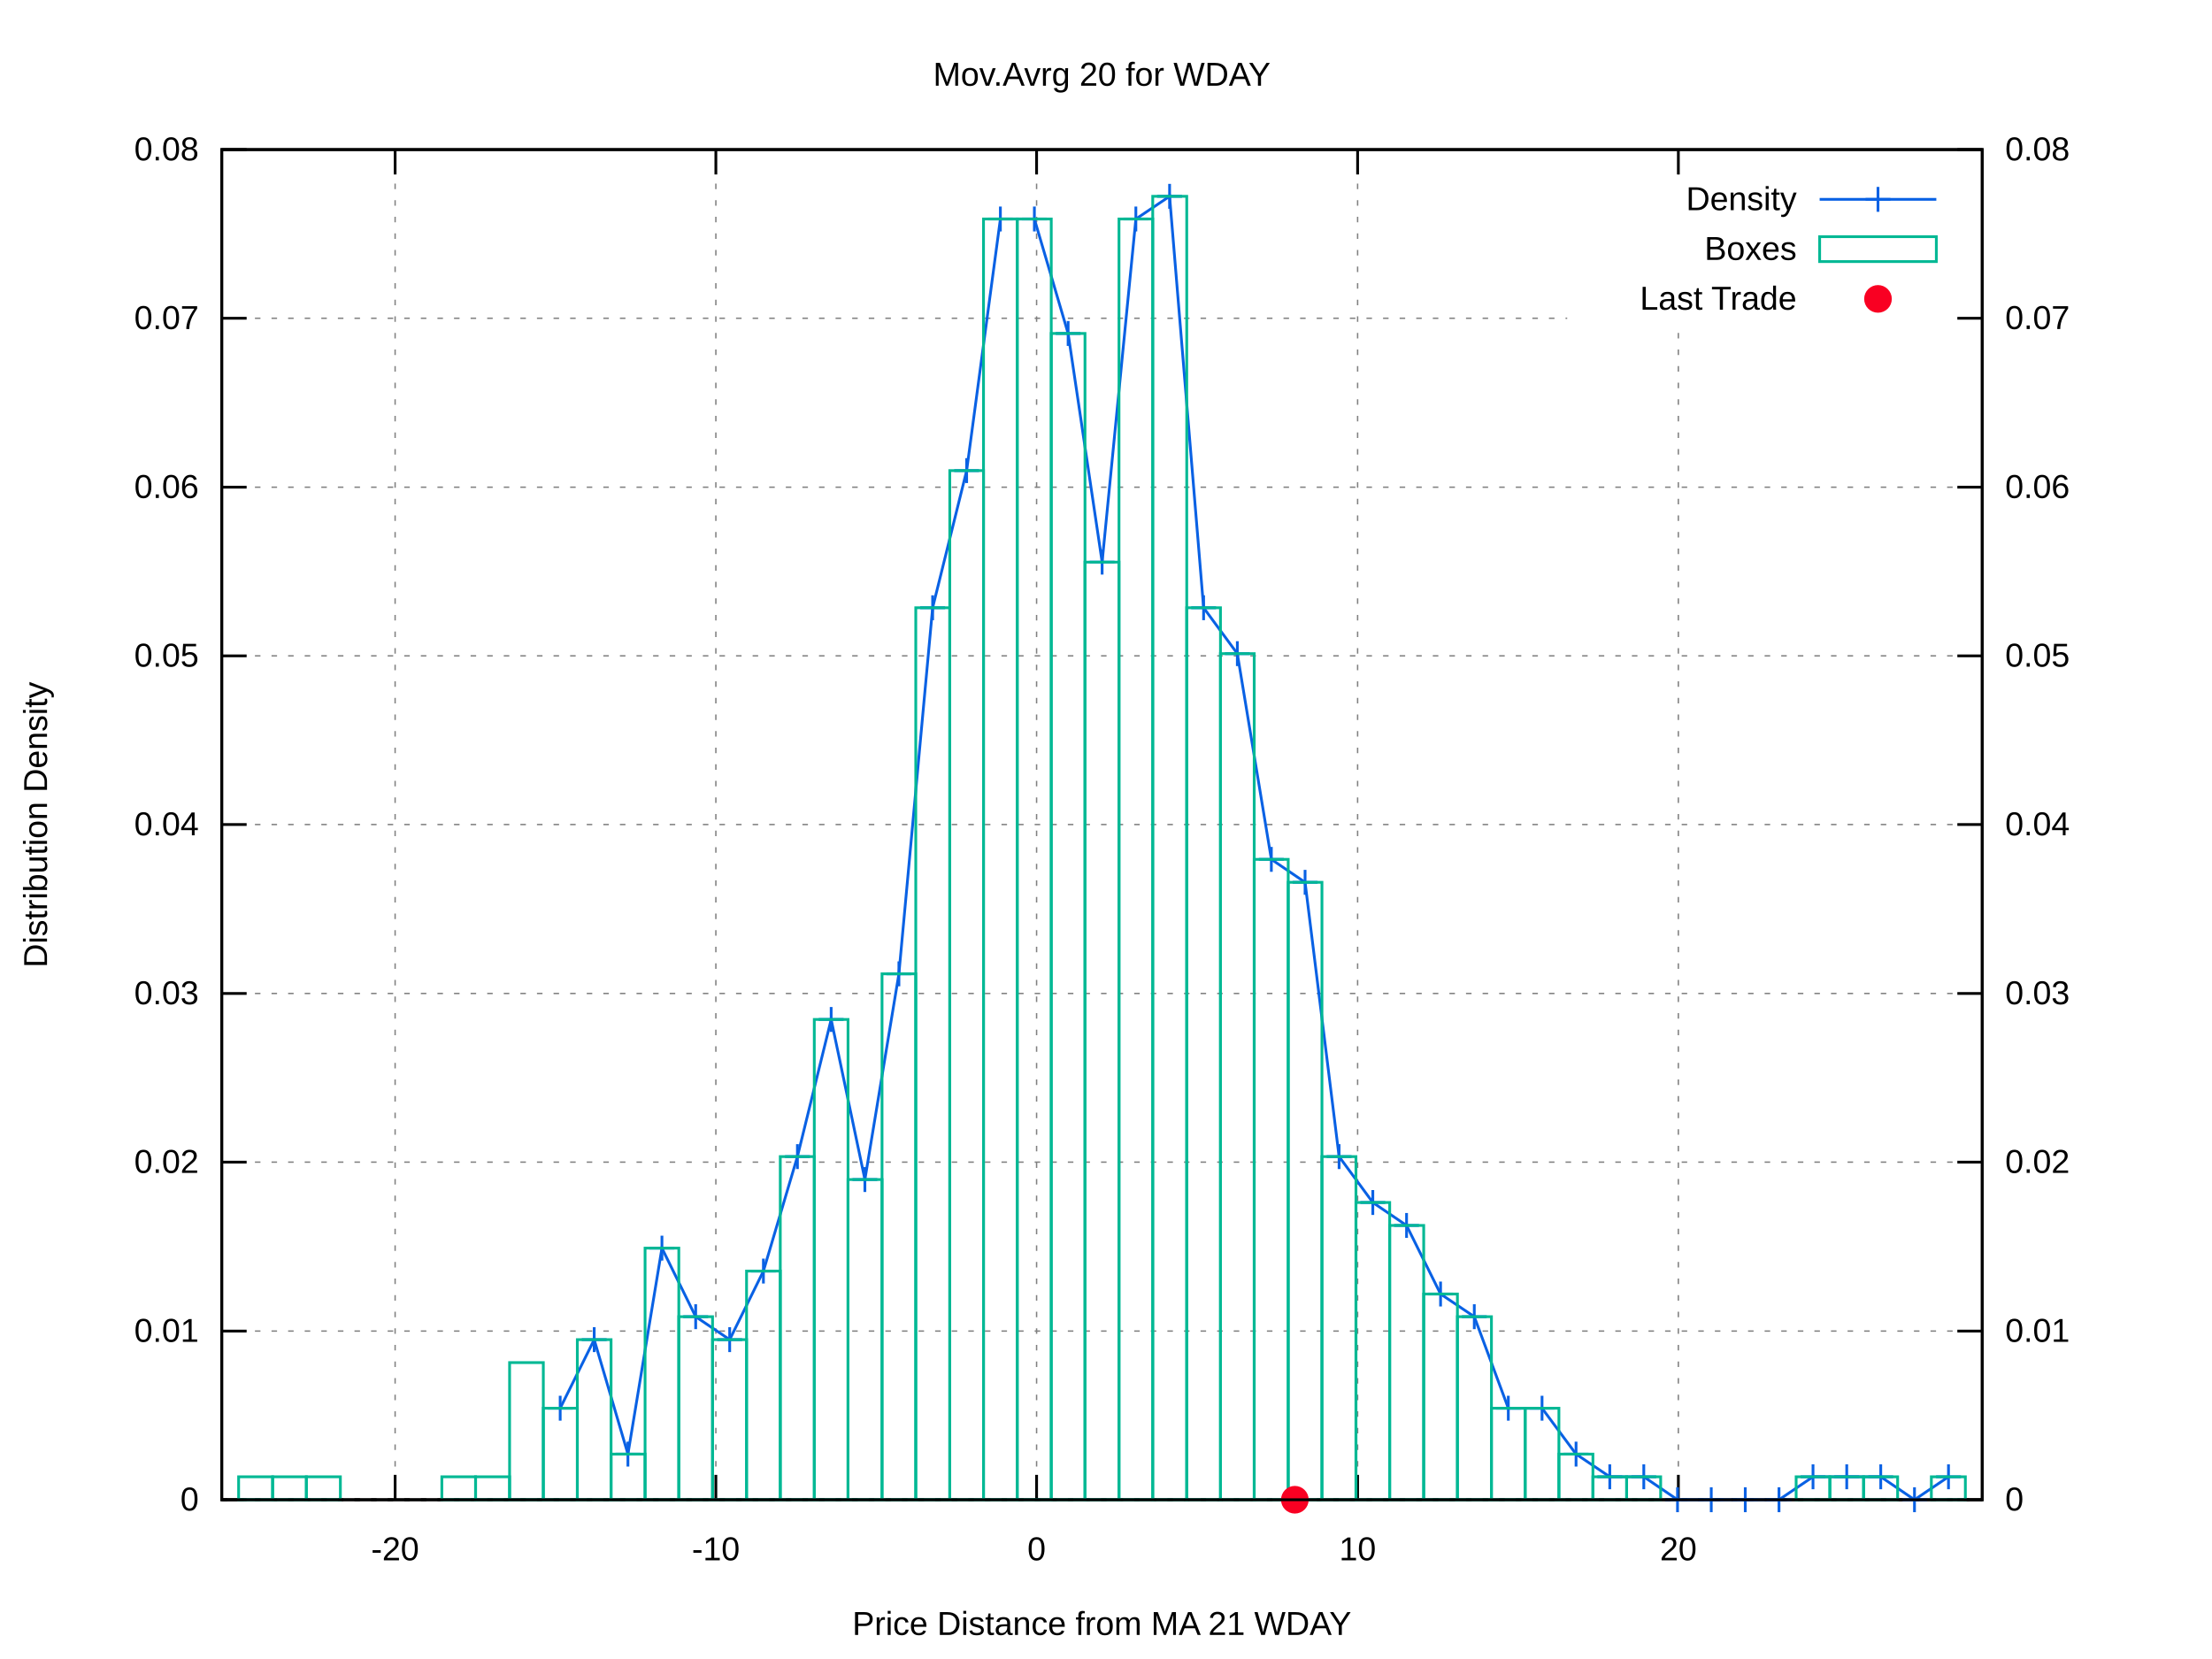
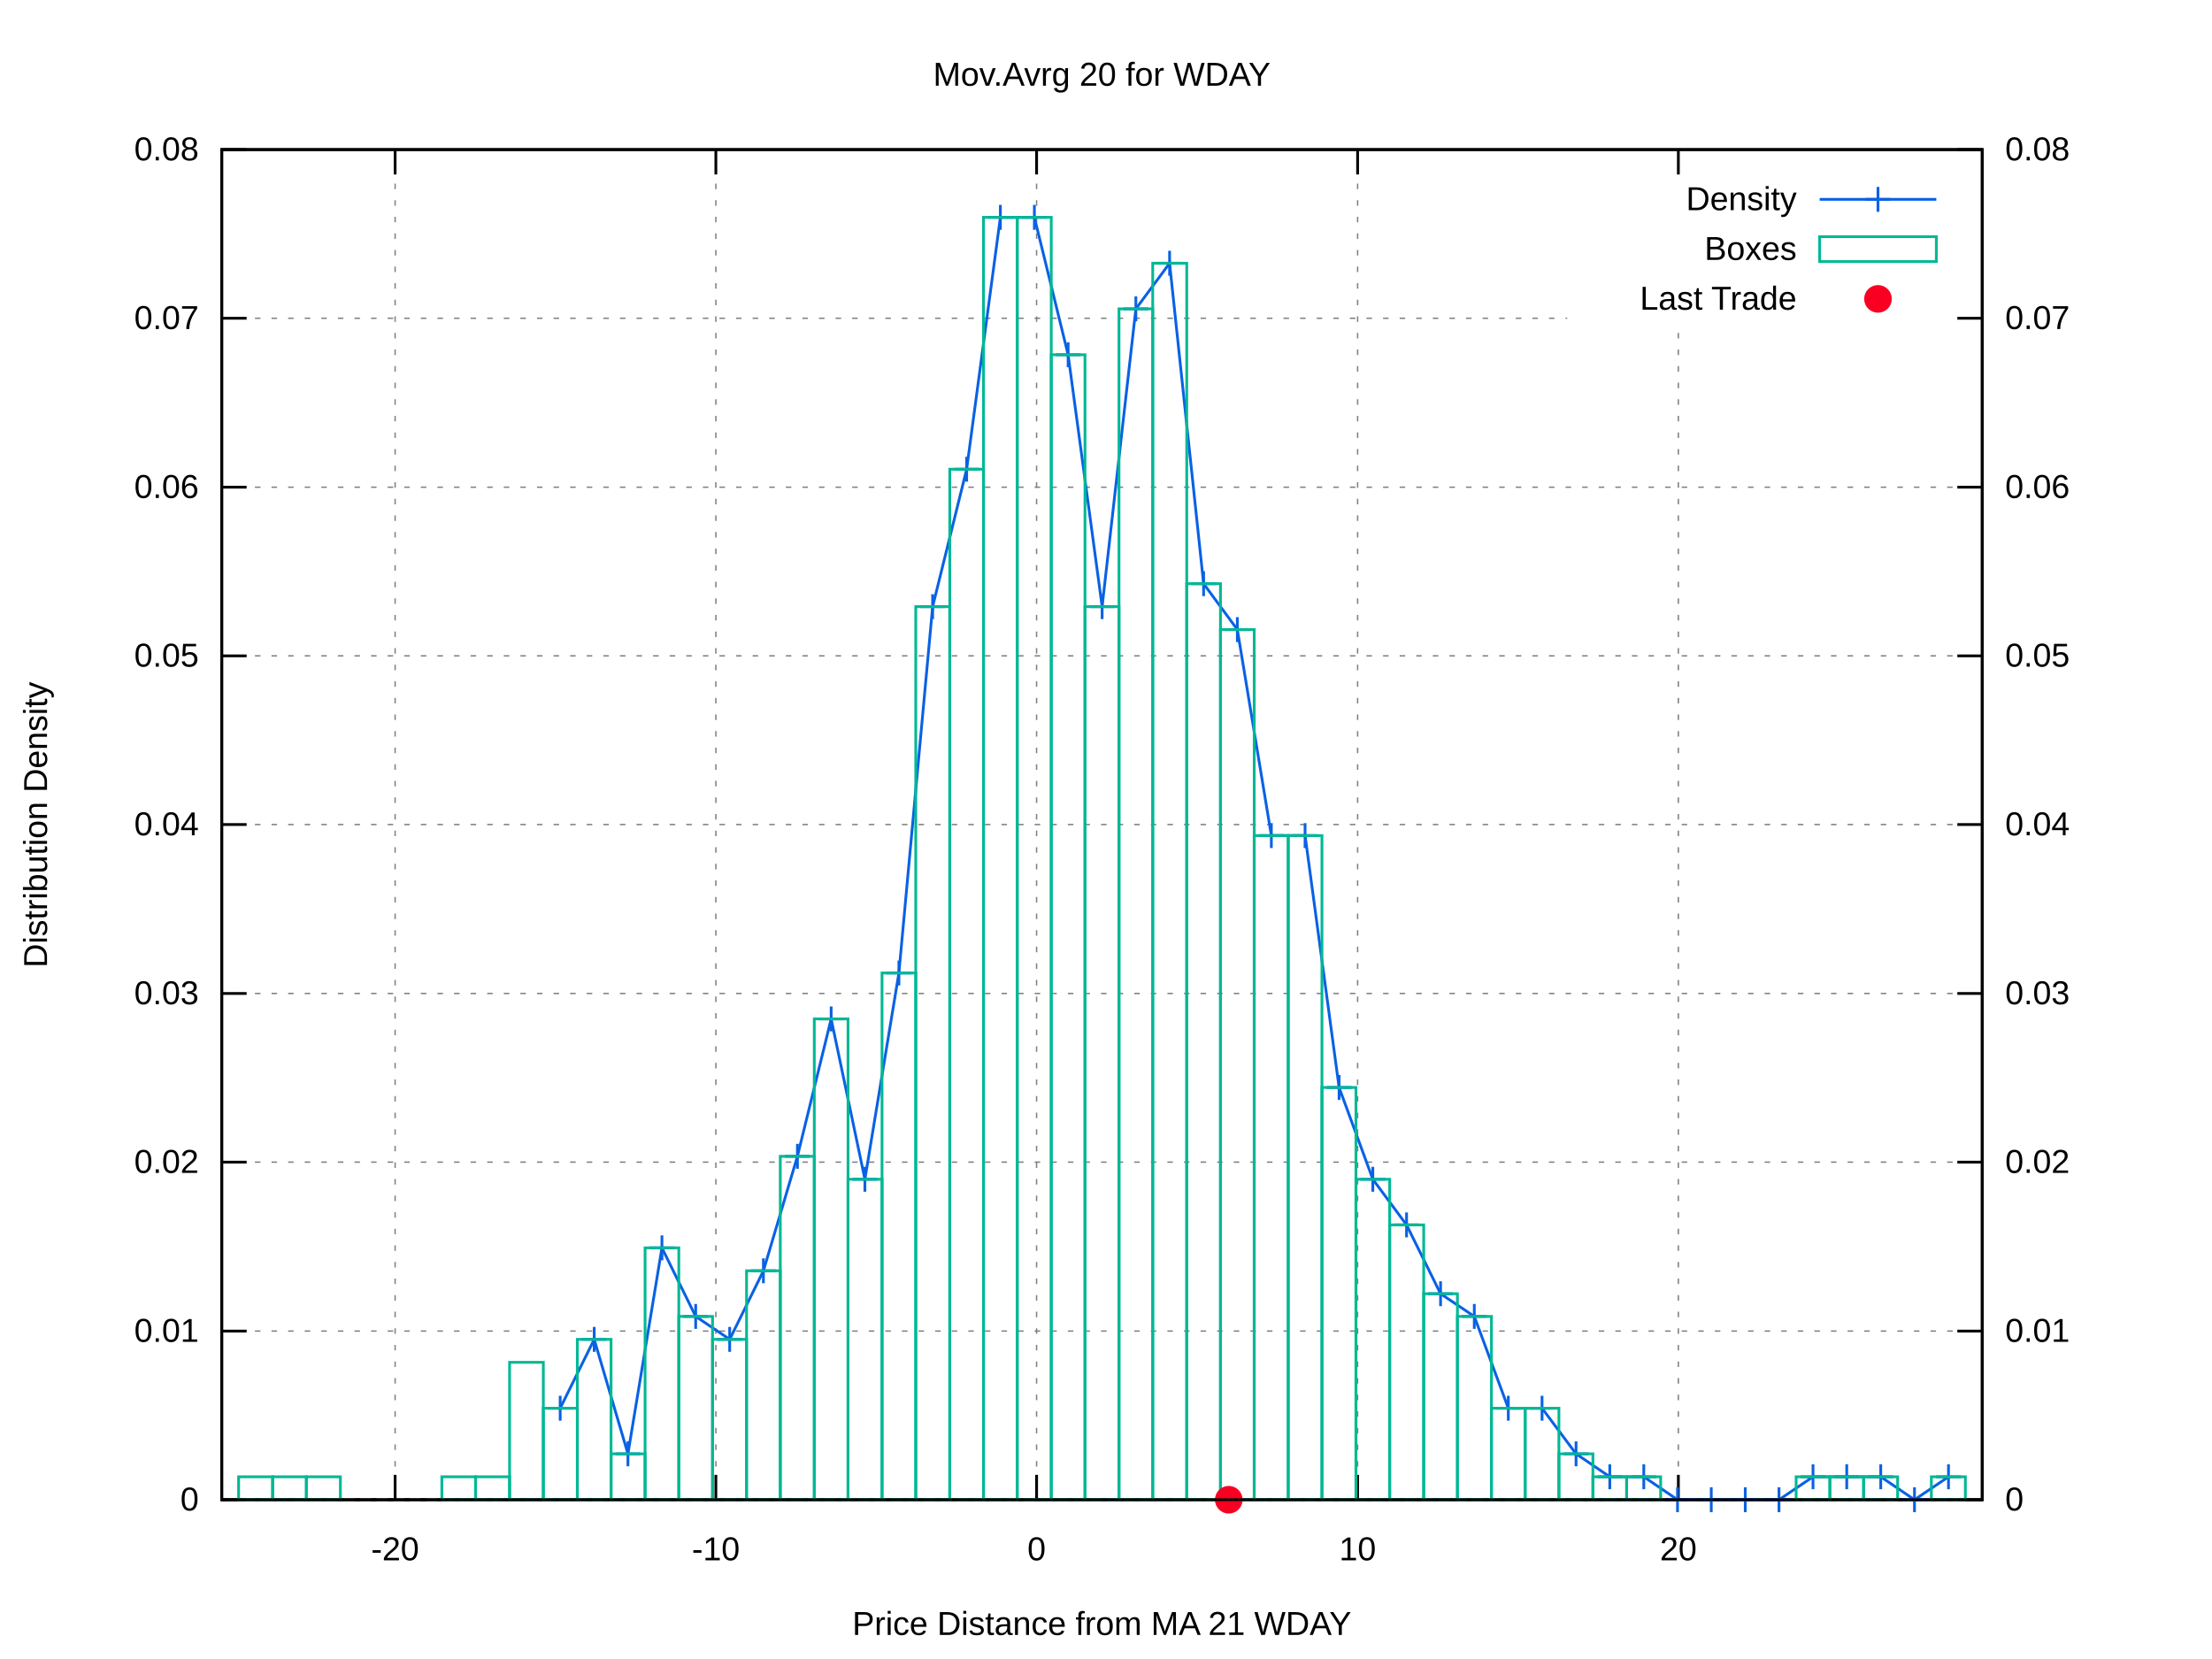
<svg xmlns="http://www.w3.org/2000/svg" xmlns:xlink="http://www.w3.org/1999/xlink" viewBox="0 0 800 600">
  <g id="gnuplot_canvas">
    <rect x="0" y="0" width="800" height="600" fill="#ffffff" />
    <defs>
      <circle id="gpDot" r="0.5" stroke-width="0.5" />
      <path id="gpPt0" stroke-width="0.222" stroke="currentColor" d="M-1,0 h2 M0,-1 v2" />
      <path id="gpPt1" stroke-width="0.222" stroke="currentColor" d="M-1,-1 L1,1 M1,-1 L-1,1" />
      <path id="gpPt2" stroke-width="0.222" stroke="currentColor" d="M-1,0 L1,0 M0,-1 L0,1 M-1,-1 L1,1 M-1,1 L1,-1" />
      <rect id="gpPt3" stroke-width="0.222" stroke="currentColor" x="-1" y="-1" width="2" height="2" />
      <rect id="gpPt4" stroke-width="0.222" stroke="currentColor" fill="currentColor" x="-1" y="-1" width="2" height="2" />
      <circle id="gpPt5" stroke-width="0.222" stroke="currentColor" cx="0" cy="0" r="1" />
      <use xlink:href="#gpPt5" id="gpPt6" fill="currentColor" stroke="none" />
      <path id="gpPt7" stroke-width="0.222" stroke="currentColor" d="M0,-1.33 L-1.33,0.67 L1.33,0.67 z" />
      <use xlink:href="#gpPt7" id="gpPt8" fill="currentColor" stroke="none" />
      <use xlink:href="#gpPt7" id="gpPt9" stroke="currentColor" transform="rotate(180)" />
      <use xlink:href="#gpPt9" id="gpPt10" fill="currentColor" stroke="none" />
      <use xlink:href="#gpPt3" id="gpPt11" stroke="currentColor" transform="rotate(45)" />
      <use xlink:href="#gpPt11" id="gpPt12" fill="currentColor" stroke="none" />
      <path id="gpPt13" stroke-width="0.222" stroke="currentColor" d="M0,1.330 L1.265,0.411 L0.782,-1.067 L-0.782,-1.076 L-1.265,0.411 z" />
      <use xlink:href="#gpPt13" id="gpPt14" fill="currentColor" stroke="none" />
      <filter id="textbox" filterUnits="objectBoundingBox" x="0" y="0" height="1" width="1">
        <feFlood flood-color="#FFFFFF" flood-opacity="1" result="bgnd" />
        <feComposite in="SourceGraphic" in2="bgnd" operator="atop" />
      </filter>
      <filter id="greybox" filterUnits="objectBoundingBox" x="0" y="0" height="1" width="1">
        <feFlood flood-color="lightgrey" flood-opacity="1" result="grey" />
        <feComposite in="SourceGraphic" in2="grey" operator="atop" />
      </filter>
    </defs>
    <g fill="none" color="#FFFFFF" stroke="black" stroke-width="1.00" stroke-linecap="butt" stroke-linejoin="miter">
</g>
    <g fill="none" color="black" stroke="currentColor" stroke-width="1.00" stroke-linecap="butt" stroke-linejoin="miter">
</g>
    <g fill="none" color="black" stroke="black" stroke-width="0.50" stroke-linecap="butt" stroke-linejoin="miter">
</g>
    <g fill="none" color="gray" stroke="currentColor" stroke-width="0.50" stroke-linecap="butt" stroke-linejoin="miter">
      <path stroke="gray" stroke-dasharray="2,4" class="gridline" d="M80.2,542.4 L716.9,542.4  " />
    </g>
    <g fill="none" color="gray" stroke="gray" stroke-width="1.00" stroke-linecap="butt" stroke-linejoin="miter">
</g>
    <g fill="none" color="black" stroke="currentColor" stroke-width="1.00" stroke-linecap="butt" stroke-linejoin="miter">
      <path stroke="black" d="M80.2,542.4 L89.2,542.4  " />
      <g transform="translate(71.9,546.3)" stroke="none" fill="black" font-family="arial" font-size="12.00" text-anchor="end">
        <text>
          <tspan font-family="arial"> 0</tspan>
        </text>
      </g>
    </g>
    <g fill="none" color="black" stroke="currentColor" stroke-width="1.00" stroke-linecap="butt" stroke-linejoin="miter">
</g>
    <g fill="none" color="black" stroke="black" stroke-width="0.50" stroke-linecap="butt" stroke-linejoin="miter">
</g>
    <g fill="none" color="gray" stroke="currentColor" stroke-width="0.50" stroke-linecap="butt" stroke-linejoin="miter">
      <path stroke="gray" stroke-dasharray="2,4" class="gridline" d="M80.2,481.4 L716.9,481.4  " />
    </g>
    <g fill="none" color="gray" stroke="gray" stroke-width="1.00" stroke-linecap="butt" stroke-linejoin="miter">
</g>
    <g fill="none" color="black" stroke="currentColor" stroke-width="1.00" stroke-linecap="butt" stroke-linejoin="miter">
      <path stroke="black" d="M80.2,481.4 L89.2,481.4  " />
      <g transform="translate(71.9,485.3)" stroke="none" fill="black" font-family="arial" font-size="12.00" text-anchor="end">
        <text>
          <tspan font-family="arial"> 0.01</tspan>
        </text>
      </g>
    </g>
    <g fill="none" color="black" stroke="currentColor" stroke-width="1.00" stroke-linecap="butt" stroke-linejoin="miter">
</g>
    <g fill="none" color="black" stroke="black" stroke-width="0.50" stroke-linecap="butt" stroke-linejoin="miter">
</g>
    <g fill="none" color="gray" stroke="currentColor" stroke-width="0.50" stroke-linecap="butt" stroke-linejoin="miter">
      <path stroke="gray" stroke-dasharray="2,4" class="gridline" d="M80.2,420.3 L716.9,420.3  " />
    </g>
    <g fill="none" color="gray" stroke="gray" stroke-width="1.00" stroke-linecap="butt" stroke-linejoin="miter">
</g>
    <g fill="none" color="black" stroke="currentColor" stroke-width="1.00" stroke-linecap="butt" stroke-linejoin="miter">
      <path stroke="black" d="M80.2,420.3 L89.2,420.3  " />
      <g transform="translate(71.9,424.2)" stroke="none" fill="black" font-family="arial" font-size="12.00" text-anchor="end">
        <text>
          <tspan font-family="arial"> 0.02</tspan>
        </text>
      </g>
    </g>
    <g fill="none" color="black" stroke="currentColor" stroke-width="1.00" stroke-linecap="butt" stroke-linejoin="miter">
</g>
    <g fill="none" color="black" stroke="black" stroke-width="0.50" stroke-linecap="butt" stroke-linejoin="miter">
</g>
    <g fill="none" color="gray" stroke="currentColor" stroke-width="0.50" stroke-linecap="butt" stroke-linejoin="miter">
      <path stroke="gray" stroke-dasharray="2,4" class="gridline" d="M80.2,359.3 L716.9,359.3  " />
    </g>
    <g fill="none" color="gray" stroke="gray" stroke-width="1.00" stroke-linecap="butt" stroke-linejoin="miter">
</g>
    <g fill="none" color="black" stroke="currentColor" stroke-width="1.00" stroke-linecap="butt" stroke-linejoin="miter">
      <path stroke="black" d="M80.2,359.3 L89.2,359.3  " />
      <g transform="translate(71.9,363.2)" stroke="none" fill="black" font-family="arial" font-size="12.00" text-anchor="end">
        <text>
          <tspan font-family="arial"> 0.03</tspan>
        </text>
      </g>
    </g>
    <g fill="none" color="black" stroke="currentColor" stroke-width="1.00" stroke-linecap="butt" stroke-linejoin="miter">
</g>
    <g fill="none" color="black" stroke="black" stroke-width="0.50" stroke-linecap="butt" stroke-linejoin="miter">
</g>
    <g fill="none" color="gray" stroke="currentColor" stroke-width="0.50" stroke-linecap="butt" stroke-linejoin="miter">
      <path stroke="gray" stroke-dasharray="2,4" class="gridline" d="M80.2,298.2 L716.9,298.2  " />
    </g>
    <g fill="none" color="gray" stroke="gray" stroke-width="1.00" stroke-linecap="butt" stroke-linejoin="miter">
</g>
    <g fill="none" color="black" stroke="currentColor" stroke-width="1.00" stroke-linecap="butt" stroke-linejoin="miter">
      <path stroke="black" d="M80.2,298.2 L89.2,298.2  " />
      <g transform="translate(71.9,302.1)" stroke="none" fill="black" font-family="arial" font-size="12.00" text-anchor="end">
        <text>
          <tspan font-family="arial"> 0.04</tspan>
        </text>
      </g>
    </g>
    <g fill="none" color="black" stroke="currentColor" stroke-width="1.00" stroke-linecap="butt" stroke-linejoin="miter">
</g>
    <g fill="none" color="black" stroke="black" stroke-width="0.50" stroke-linecap="butt" stroke-linejoin="miter">
</g>
    <g fill="none" color="gray" stroke="currentColor" stroke-width="0.50" stroke-linecap="butt" stroke-linejoin="miter">
      <path stroke="gray" stroke-dasharray="2,4" class="gridline" d="M80.2,237.2 L716.9,237.2  " />
    </g>
    <g fill="none" color="gray" stroke="gray" stroke-width="1.00" stroke-linecap="butt" stroke-linejoin="miter">
</g>
    <g fill="none" color="black" stroke="currentColor" stroke-width="1.00" stroke-linecap="butt" stroke-linejoin="miter">
      <path stroke="black" d="M80.2,237.2 L89.2,237.2  " />
      <g transform="translate(71.9,241.1)" stroke="none" fill="black" font-family="arial" font-size="12.00" text-anchor="end">
        <text>
          <tspan font-family="arial"> 0.05</tspan>
        </text>
      </g>
    </g>
    <g fill="none" color="black" stroke="currentColor" stroke-width="1.00" stroke-linecap="butt" stroke-linejoin="miter">
</g>
    <g fill="none" color="black" stroke="black" stroke-width="0.50" stroke-linecap="butt" stroke-linejoin="miter">
</g>
    <g fill="none" color="gray" stroke="currentColor" stroke-width="0.50" stroke-linecap="butt" stroke-linejoin="miter">
      <path stroke="gray" stroke-dasharray="2,4" class="gridline" d="M80.2,176.2 L716.9,176.2  " />
    </g>
    <g fill="none" color="gray" stroke="gray" stroke-width="1.00" stroke-linecap="butt" stroke-linejoin="miter">
</g>
    <g fill="none" color="black" stroke="currentColor" stroke-width="1.00" stroke-linecap="butt" stroke-linejoin="miter">
      <path stroke="black" d="M80.2,176.2 L89.2,176.2  " />
      <g transform="translate(71.9,180.1)" stroke="none" fill="black" font-family="arial" font-size="12.00" text-anchor="end">
        <text>
          <tspan font-family="arial"> 0.06</tspan>
        </text>
      </g>
    </g>
    <g fill="none" color="black" stroke="currentColor" stroke-width="1.00" stroke-linecap="butt" stroke-linejoin="miter">
</g>
    <g fill="none" color="black" stroke="black" stroke-width="0.50" stroke-linecap="butt" stroke-linejoin="miter">
</g>
    <g fill="none" color="gray" stroke="currentColor" stroke-width="0.50" stroke-linecap="butt" stroke-linejoin="miter">
      <path stroke="gray" stroke-dasharray="2,4" class="gridline" d="M80.2,115.1 L566.8,115.1 M708.6,115.1 L716.9,115.1  " />
    </g>
    <g fill="none" color="gray" stroke="gray" stroke-width="1.00" stroke-linecap="butt" stroke-linejoin="miter">
</g>
    <g fill="none" color="black" stroke="currentColor" stroke-width="1.00" stroke-linecap="butt" stroke-linejoin="miter">
      <path stroke="black" d="M80.2,115.1 L89.2,115.1  " />
      <g transform="translate(71.9,119.0)" stroke="none" fill="black" font-family="arial" font-size="12.00" text-anchor="end">
        <text>
          <tspan font-family="arial"> 0.07</tspan>
        </text>
      </g>
    </g>
    <g fill="none" color="black" stroke="currentColor" stroke-width="1.00" stroke-linecap="butt" stroke-linejoin="miter">
</g>
    <g fill="none" color="black" stroke="black" stroke-width="0.50" stroke-linecap="butt" stroke-linejoin="miter">
</g>
    <g fill="none" color="gray" stroke="currentColor" stroke-width="0.50" stroke-linecap="butt" stroke-linejoin="miter">
      <path stroke="gray" stroke-dasharray="2,4" class="gridline" d="M80.2,54.1 L716.9,54.1  " />
    </g>
    <g fill="none" color="gray" stroke="gray" stroke-width="1.00" stroke-linecap="butt" stroke-linejoin="miter">
</g>
    <g fill="none" color="black" stroke="currentColor" stroke-width="1.00" stroke-linecap="butt" stroke-linejoin="miter">
      <path stroke="black" d="M80.2,54.1 L89.2,54.1  " />
      <g transform="translate(71.9,58.0)" stroke="none" fill="black" font-family="arial" font-size="12.00" text-anchor="end">
        <text>
          <tspan font-family="arial"> 0.08</tspan>
        </text>
      </g>
    </g>
    <g fill="none" color="black" stroke="currentColor" stroke-width="1.00" stroke-linecap="butt" stroke-linejoin="miter">
</g>
    <g fill="none" color="black" stroke="black" stroke-width="0.50" stroke-linecap="butt" stroke-linejoin="miter">
</g>
    <g fill="none" color="gray" stroke="currentColor" stroke-width="0.50" stroke-linecap="butt" stroke-linejoin="miter">
      <path stroke="gray" stroke-dasharray="2,4" class="gridline" d="M142.9,542.4 L142.9,54.1  " />
    </g>
    <g fill="none" color="gray" stroke="gray" stroke-width="1.00" stroke-linecap="butt" stroke-linejoin="miter">
</g>
    <g fill="none" color="black" stroke="currentColor" stroke-width="1.00" stroke-linecap="butt" stroke-linejoin="miter">
      <path stroke="black" d="M142.9,542.4 L142.9,533.4 M142.9,54.1 L142.9,63.1  " />
      <g transform="translate(142.9,564.3)" stroke="none" fill="black" font-family="arial" font-size="12.00" text-anchor="middle">
        <text>
          <tspan font-family="arial">-20</tspan>
        </text>
      </g>
    </g>
    <g fill="none" color="black" stroke="currentColor" stroke-width="1.00" stroke-linecap="butt" stroke-linejoin="miter">
</g>
    <g fill="none" color="black" stroke="black" stroke-width="0.50" stroke-linecap="butt" stroke-linejoin="miter">
</g>
    <g fill="none" color="gray" stroke="currentColor" stroke-width="0.50" stroke-linecap="butt" stroke-linejoin="miter">
      <path stroke="gray" stroke-dasharray="2,4" class="gridline" d="M258.9,542.4 L258.9,54.1  " />
    </g>
    <g fill="none" color="gray" stroke="gray" stroke-width="1.00" stroke-linecap="butt" stroke-linejoin="miter">
</g>
    <g fill="none" color="black" stroke="currentColor" stroke-width="1.00" stroke-linecap="butt" stroke-linejoin="miter">
      <path stroke="black" d="M258.9,542.4 L258.9,533.4 M258.9,54.1 L258.9,63.1  " />
      <g transform="translate(258.9,564.3)" stroke="none" fill="black" font-family="arial" font-size="12.00" text-anchor="middle">
        <text>
          <tspan font-family="arial">-10</tspan>
        </text>
      </g>
    </g>
    <g fill="none" color="black" stroke="currentColor" stroke-width="1.00" stroke-linecap="butt" stroke-linejoin="miter">
</g>
    <g fill="none" color="black" stroke="black" stroke-width="0.50" stroke-linecap="butt" stroke-linejoin="miter">
</g>
    <g fill="none" color="gray" stroke="currentColor" stroke-width="0.50" stroke-linecap="butt" stroke-linejoin="miter">
      <path stroke="gray" stroke-dasharray="2,4" class="gridline" d="M374.9,542.4 L374.9,54.1  " />
    </g>
    <g fill="none" color="gray" stroke="gray" stroke-width="1.00" stroke-linecap="butt" stroke-linejoin="miter">
</g>
    <g fill="none" color="black" stroke="currentColor" stroke-width="1.00" stroke-linecap="butt" stroke-linejoin="miter">
      <path stroke="black" d="M374.9,542.4 L374.9,533.4 M374.9,54.1 L374.9,63.1  " />
      <g transform="translate(374.9,564.3)" stroke="none" fill="black" font-family="arial" font-size="12.00" text-anchor="middle">
        <text>
          <tspan font-family="arial"> 0</tspan>
        </text>
      </g>
    </g>
    <g fill="none" color="black" stroke="currentColor" stroke-width="1.00" stroke-linecap="butt" stroke-linejoin="miter">
</g>
    <g fill="none" color="black" stroke="black" stroke-width="0.50" stroke-linecap="butt" stroke-linejoin="miter">
</g>
    <g fill="none" color="gray" stroke="currentColor" stroke-width="0.50" stroke-linecap="butt" stroke-linejoin="miter">
      <path stroke="gray" stroke-dasharray="2,4" class="gridline" d="M491.0,542.4 L491.0,54.1  " />
    </g>
    <g fill="none" color="gray" stroke="gray" stroke-width="1.00" stroke-linecap="butt" stroke-linejoin="miter">
</g>
    <g fill="none" color="black" stroke="currentColor" stroke-width="1.00" stroke-linecap="butt" stroke-linejoin="miter">
      <path stroke="black" d="M491.0,542.4 L491.0,533.4 M491.0,54.1 L491.0,63.1  " />
      <g transform="translate(491.0,564.3)" stroke="none" fill="black" font-family="arial" font-size="12.00" text-anchor="middle">
        <text>
          <tspan font-family="arial"> 10</tspan>
        </text>
      </g>
    </g>
    <g fill="none" color="black" stroke="currentColor" stroke-width="1.00" stroke-linecap="butt" stroke-linejoin="miter">
</g>
    <g fill="none" color="black" stroke="black" stroke-width="0.50" stroke-linecap="butt" stroke-linejoin="miter">
</g>
    <g fill="none" color="gray" stroke="currentColor" stroke-width="0.50" stroke-linecap="butt" stroke-linejoin="miter">
      <path stroke="gray" stroke-dasharray="2,4" class="gridline" d="M607.0,542.4 L607.0,117.1 M607.0,63.1 L607.0,54.1  " />
    </g>
    <g fill="none" color="gray" stroke="gray" stroke-width="1.00" stroke-linecap="butt" stroke-linejoin="miter">
</g>
    <g fill="none" color="black" stroke="currentColor" stroke-width="1.00" stroke-linecap="butt" stroke-linejoin="miter">
      <path stroke="black" d="M607.0,542.4 L607.0,533.4 M607.0,54.1 L607.0,63.1  " />
      <g transform="translate(607.0,564.3)" stroke="none" fill="black" font-family="arial" font-size="12.00" text-anchor="middle">
        <text>
          <tspan font-family="arial"> 20</tspan>
        </text>
      </g>
    </g>
    <g fill="none" color="black" stroke="currentColor" stroke-width="1.00" stroke-linecap="butt" stroke-linejoin="miter">
      <path stroke="black" d="M716.9,542.4 L707.9,542.4  " />
      <g transform="translate(725.2,546.3)" stroke="none" fill="black" font-family="arial" font-size="12.00" text-anchor="start">
        <text>
          <tspan font-family="arial"> 0</tspan>
        </text>
      </g>
    </g>
    <g fill="none" color="black" stroke="currentColor" stroke-width="1.00" stroke-linecap="butt" stroke-linejoin="miter">
      <path stroke="black" d="M716.9,481.4 L707.9,481.4  " />
      <g transform="translate(725.2,485.3)" stroke="none" fill="black" font-family="arial" font-size="12.00" text-anchor="start">
        <text>
          <tspan font-family="arial"> 0.01</tspan>
        </text>
      </g>
    </g>
    <g fill="none" color="black" stroke="currentColor" stroke-width="1.00" stroke-linecap="butt" stroke-linejoin="miter">
      <path stroke="black" d="M716.9,420.3 L707.9,420.3  " />
      <g transform="translate(725.2,424.2)" stroke="none" fill="black" font-family="arial" font-size="12.00" text-anchor="start">
        <text>
          <tspan font-family="arial"> 0.02</tspan>
        </text>
      </g>
    </g>
    <g fill="none" color="black" stroke="currentColor" stroke-width="1.00" stroke-linecap="butt" stroke-linejoin="miter">
      <path stroke="black" d="M716.9,359.3 L707.9,359.3  " />
      <g transform="translate(725.2,363.2)" stroke="none" fill="black" font-family="arial" font-size="12.00" text-anchor="start">
        <text>
          <tspan font-family="arial"> 0.03</tspan>
        </text>
      </g>
    </g>
    <g fill="none" color="black" stroke="currentColor" stroke-width="1.00" stroke-linecap="butt" stroke-linejoin="miter">
      <path stroke="black" d="M716.9,298.2 L707.9,298.2  " />
      <g transform="translate(725.2,302.1)" stroke="none" fill="black" font-family="arial" font-size="12.00" text-anchor="start">
        <text>
          <tspan font-family="arial"> 0.04</tspan>
        </text>
      </g>
    </g>
    <g fill="none" color="black" stroke="currentColor" stroke-width="1.00" stroke-linecap="butt" stroke-linejoin="miter">
      <path stroke="black" d="M716.9,237.2 L707.9,237.2  " />
      <g transform="translate(725.2,241.1)" stroke="none" fill="black" font-family="arial" font-size="12.00" text-anchor="start">
        <text>
          <tspan font-family="arial"> 0.05</tspan>
        </text>
      </g>
    </g>
    <g fill="none" color="black" stroke="currentColor" stroke-width="1.00" stroke-linecap="butt" stroke-linejoin="miter">
      <path stroke="black" d="M716.9,176.2 L707.9,176.2  " />
      <g transform="translate(725.2,180.1)" stroke="none" fill="black" font-family="arial" font-size="12.00" text-anchor="start">
        <text>
          <tspan font-family="arial"> 0.06</tspan>
        </text>
      </g>
    </g>
    <g fill="none" color="black" stroke="currentColor" stroke-width="1.00" stroke-linecap="butt" stroke-linejoin="miter">
      <path stroke="black" d="M716.9,115.1 L707.9,115.1  " />
      <g transform="translate(725.2,119.0)" stroke="none" fill="black" font-family="arial" font-size="12.00" text-anchor="start">
        <text>
          <tspan font-family="arial"> 0.07</tspan>
        </text>
      </g>
    </g>
    <g fill="none" color="black" stroke="currentColor" stroke-width="1.00" stroke-linecap="butt" stroke-linejoin="miter">
      <path stroke="black" d="M716.9,54.1 L707.9,54.1  " />
      <g transform="translate(725.2,58.0)" stroke="none" fill="black" font-family="arial" font-size="12.00" text-anchor="start">
        <text>
          <tspan font-family="arial"> 0.08</tspan>
        </text>
      </g>
    </g>
    <g fill="none" color="black" stroke="currentColor" stroke-width="1.00" stroke-linecap="butt" stroke-linejoin="miter">
</g>
    <g fill="none" color="gray" stroke="currentColor" stroke-width="1.00" stroke-linecap="butt" stroke-linejoin="miter">
      <path stroke="black" stroke-dasharray="2,4" d="M80.2,542.4 L716.9,542.4  " />
    </g>
    <g fill="none" color="black" stroke="currentColor" stroke-width="1.00" stroke-linecap="butt" stroke-linejoin="miter">
      <path stroke="black" d="M80.2,54.1 L80.2,542.4 L716.9,542.4 L716.9,54.1 L80.2,54.1 Z  " />
    </g>
    <g fill="none" color="black" stroke="currentColor" stroke-width="1.00" stroke-linecap="butt" stroke-linejoin="miter">
      <g transform="translate(17.0,298.3) rotate(270)" stroke="none" fill="black" font-family="arial" font-size="12.00" text-anchor="middle">
        <text>
          <tspan font-family="arial">Distribution Density</tspan>
        </text>
      </g>
    </g>
    <g fill="none" color="black" stroke="currentColor" stroke-width="1.00" stroke-linecap="butt" stroke-linejoin="miter">
      <g transform="translate(398.5,591.3)" stroke="none" fill="black" font-family="arial" font-size="12.00" text-anchor="middle">
        <text>
          <tspan font-family="arial">Price Distance from MA 21 WDAY</tspan>
        </text>
      </g>
    </g>
    <g fill="none" color="black" stroke="currentColor" stroke-width="1.00" stroke-linecap="butt" stroke-linejoin="miter">
      <g transform="translate(398.5,31.0)" stroke="none" fill="black" font-family="arial" font-size="12.00" text-anchor="middle">
        <text>
          <tspan font-family="arial">Mov.Avrg 20 for WDAY </tspan>
        </text>
      </g>
    </g>
    <g id="gnuplot_plot_1">
      <g fill="none" color="black" stroke="currentColor" stroke-width="1.00" stroke-linecap="butt" stroke-linejoin="miter">
        <g transform="translate(649.8,76.0)" stroke="none" fill="black" font-family="arial" font-size="12.00" text-anchor="end">
          <text>
            <tspan font-family="arial">Density</tspan>
          </text>
        </g>
      </g>
      <g fill="none" color="black" stroke="currentColor" stroke-width="1.00" stroke-linecap="butt" stroke-linejoin="miter">
-         <path stroke="rgb(  9,  97, 228)" d="M658.1,72.1 L700.3,72.1 M202.6,509.3 L214.9,484.5 L227.1,525.9 L239.4,451.4 L251.6,476.2 L263.9,484.5   L276.1,459.7 L288.4,418.3 L300.6,368.7 L312.8,426.6 L325.1,352.2 L337.3,219.8 L349.6,170.2 L361.8,79.2   L374.1,79.2 L386.3,120.6 L398.6,203.3 L410.8,79.2 L423.0,71.0 L435.3,219.8 L447.5,236.4 L459.8,310.8   L472.0,319.1 L484.3,418.3 L496.5,434.9 L508.7,443.2 L521.0,468.0 L533.2,476.2 L545.5,509.3 L557.7,509.3   L570.0,525.9 L582.2,534.1 L594.5,534.1 L606.7,542.4 L618.9,542.4 L631.2,542.4 L643.4,542.4 L655.7,534.1   L667.9,534.1 L680.2,534.1 L692.4,542.4 L704.7,534.1  " />
+         <path stroke="rgb(  9,  97, 228)" d="M658.1,72.1 L700.3,72.1 M202.6,509.3 L214.9,484.4 L227.1,525.8 L239.4,451.3 L251.6,476.1 L263.9,484.4   L276.1,459.6 L288.4,418.2 L300.6,368.5 L312.8,426.5 L325.1,351.9 L337.3,219.4 L349.6,169.7 L361.8,78.6   L374.1,78.6 L386.3,128.3 L398.6,219.4 L410.8,111.7 L423.0,95.2 L435.3,211.1 L447.5,227.7 L459.8,302.2   L472.0,302.2 L484.3,393.3 L496.5,426.5 L508.7,443.0 L521.0,467.9 L533.2,476.1 L545.5,509.3 L557.7,509.3   L570.0,525.8 L582.2,534.1 L594.5,534.1 L606.7,542.4 L618.9,542.4 L631.2,542.4 L643.4,542.4 L655.7,534.1   L667.9,534.1 L680.2,534.1 L692.4,542.4 L704.7,534.1  " />
        <use xlink:href="#gpPt0" transform="translate(202.6,509.3) scale(4.50)" color="rgb(  9,  97, 228)" />
-         <use xlink:href="#gpPt0" transform="translate(214.9,484.5) scale(4.50)" color="rgb(  9,  97, 228)" />
-         <use xlink:href="#gpPt0" transform="translate(227.1,525.9) scale(4.50)" color="rgb(  9,  97, 228)" />
-         <use xlink:href="#gpPt0" transform="translate(239.4,451.4) scale(4.50)" color="rgb(  9,  97, 228)" />
-         <use xlink:href="#gpPt0" transform="translate(251.6,476.2) scale(4.50)" color="rgb(  9,  97, 228)" />
-         <use xlink:href="#gpPt0" transform="translate(263.9,484.5) scale(4.50)" color="rgb(  9,  97, 228)" />
-         <use xlink:href="#gpPt0" transform="translate(276.1,459.7) scale(4.50)" color="rgb(  9,  97, 228)" />
-         <use xlink:href="#gpPt0" transform="translate(288.4,418.3) scale(4.50)" color="rgb(  9,  97, 228)" />
-         <use xlink:href="#gpPt0" transform="translate(300.6,368.7) scale(4.50)" color="rgb(  9,  97, 228)" />
-         <use xlink:href="#gpPt0" transform="translate(312.8,426.6) scale(4.50)" color="rgb(  9,  97, 228)" />
-         <use xlink:href="#gpPt0" transform="translate(325.1,352.2) scale(4.50)" color="rgb(  9,  97, 228)" />
-         <use xlink:href="#gpPt0" transform="translate(337.3,219.8) scale(4.50)" color="rgb(  9,  97, 228)" />
-         <use xlink:href="#gpPt0" transform="translate(349.6,170.2) scale(4.50)" color="rgb(  9,  97, 228)" />
-         <use xlink:href="#gpPt0" transform="translate(361.8,79.2) scale(4.50)" color="rgb(  9,  97, 228)" />
-         <use xlink:href="#gpPt0" transform="translate(374.1,79.2) scale(4.50)" color="rgb(  9,  97, 228)" />
-         <use xlink:href="#gpPt0" transform="translate(386.3,120.6) scale(4.50)" color="rgb(  9,  97, 228)" />
-         <use xlink:href="#gpPt0" transform="translate(398.6,203.3) scale(4.50)" color="rgb(  9,  97, 228)" />
-         <use xlink:href="#gpPt0" transform="translate(410.8,79.2) scale(4.50)" color="rgb(  9,  97, 228)" />
-         <use xlink:href="#gpPt0" transform="translate(423.0,71.0) scale(4.50)" color="rgb(  9,  97, 228)" />
-         <use xlink:href="#gpPt0" transform="translate(435.3,219.8) scale(4.50)" color="rgb(  9,  97, 228)" />
-         <use xlink:href="#gpPt0" transform="translate(447.5,236.4) scale(4.50)" color="rgb(  9,  97, 228)" />
-         <use xlink:href="#gpPt0" transform="translate(459.8,310.8) scale(4.50)" color="rgb(  9,  97, 228)" />
-         <use xlink:href="#gpPt0" transform="translate(472.0,319.1) scale(4.50)" color="rgb(  9,  97, 228)" />
-         <use xlink:href="#gpPt0" transform="translate(484.3,418.3) scale(4.50)" color="rgb(  9,  97, 228)" />
-         <use xlink:href="#gpPt0" transform="translate(496.5,434.9) scale(4.50)" color="rgb(  9,  97, 228)" />
-         <use xlink:href="#gpPt0" transform="translate(508.7,443.2) scale(4.50)" color="rgb(  9,  97, 228)" />
-         <use xlink:href="#gpPt0" transform="translate(521.0,468.0) scale(4.50)" color="rgb(  9,  97, 228)" />
-         <use xlink:href="#gpPt0" transform="translate(533.2,476.2) scale(4.50)" color="rgb(  9,  97, 228)" />
+         <use xlink:href="#gpPt0" transform="translate(214.9,484.4) scale(4.50)" color="rgb(  9,  97, 228)" />
+         <use xlink:href="#gpPt0" transform="translate(227.1,525.8) scale(4.50)" color="rgb(  9,  97, 228)" />
+         <use xlink:href="#gpPt0" transform="translate(239.4,451.3) scale(4.50)" color="rgb(  9,  97, 228)" />
+         <use xlink:href="#gpPt0" transform="translate(251.6,476.1) scale(4.50)" color="rgb(  9,  97, 228)" />
+         <use xlink:href="#gpPt0" transform="translate(263.9,484.4) scale(4.50)" color="rgb(  9,  97, 228)" />
+         <use xlink:href="#gpPt0" transform="translate(276.1,459.6) scale(4.50)" color="rgb(  9,  97, 228)" />
+         <use xlink:href="#gpPt0" transform="translate(288.4,418.2) scale(4.50)" color="rgb(  9,  97, 228)" />
+         <use xlink:href="#gpPt0" transform="translate(300.6,368.5) scale(4.50)" color="rgb(  9,  97, 228)" />
+         <use xlink:href="#gpPt0" transform="translate(312.8,426.5) scale(4.50)" color="rgb(  9,  97, 228)" />
+         <use xlink:href="#gpPt0" transform="translate(325.1,351.9) scale(4.50)" color="rgb(  9,  97, 228)" />
+         <use xlink:href="#gpPt0" transform="translate(337.3,219.4) scale(4.50)" color="rgb(  9,  97, 228)" />
+         <use xlink:href="#gpPt0" transform="translate(349.6,169.7) scale(4.50)" color="rgb(  9,  97, 228)" />
+         <use xlink:href="#gpPt0" transform="translate(361.8,78.6) scale(4.50)" color="rgb(  9,  97, 228)" />
+         <use xlink:href="#gpPt0" transform="translate(374.1,78.6) scale(4.50)" color="rgb(  9,  97, 228)" />
+         <use xlink:href="#gpPt0" transform="translate(386.3,128.3) scale(4.50)" color="rgb(  9,  97, 228)" />
+         <use xlink:href="#gpPt0" transform="translate(398.6,219.4) scale(4.50)" color="rgb(  9,  97, 228)" />
+         <use xlink:href="#gpPt0" transform="translate(410.8,111.7) scale(4.50)" color="rgb(  9,  97, 228)" />
+         <use xlink:href="#gpPt0" transform="translate(423.0,95.2) scale(4.50)" color="rgb(  9,  97, 228)" />
+         <use xlink:href="#gpPt0" transform="translate(435.3,211.1) scale(4.50)" color="rgb(  9,  97, 228)" />
+         <use xlink:href="#gpPt0" transform="translate(447.5,227.7) scale(4.50)" color="rgb(  9,  97, 228)" />
+         <use xlink:href="#gpPt0" transform="translate(459.8,302.2) scale(4.50)" color="rgb(  9,  97, 228)" />
+         <use xlink:href="#gpPt0" transform="translate(472.0,302.2) scale(4.50)" color="rgb(  9,  97, 228)" />
+         <use xlink:href="#gpPt0" transform="translate(484.3,393.3) scale(4.50)" color="rgb(  9,  97, 228)" />
+         <use xlink:href="#gpPt0" transform="translate(496.5,426.5) scale(4.50)" color="rgb(  9,  97, 228)" />
+         <use xlink:href="#gpPt0" transform="translate(508.7,443.0) scale(4.50)" color="rgb(  9,  97, 228)" />
+         <use xlink:href="#gpPt0" transform="translate(521.0,467.9) scale(4.50)" color="rgb(  9,  97, 228)" />
+         <use xlink:href="#gpPt0" transform="translate(533.2,476.1) scale(4.50)" color="rgb(  9,  97, 228)" />
        <use xlink:href="#gpPt0" transform="translate(545.5,509.3) scale(4.50)" color="rgb(  9,  97, 228)" />
        <use xlink:href="#gpPt0" transform="translate(557.7,509.3) scale(4.50)" color="rgb(  9,  97, 228)" />
-         <use xlink:href="#gpPt0" transform="translate(570.0,525.9) scale(4.50)" color="rgb(  9,  97, 228)" />
+         <use xlink:href="#gpPt0" transform="translate(570.0,525.8) scale(4.50)" color="rgb(  9,  97, 228)" />
        <use xlink:href="#gpPt0" transform="translate(582.2,534.1) scale(4.50)" color="rgb(  9,  97, 228)" />
        <use xlink:href="#gpPt0" transform="translate(594.5,534.1) scale(4.50)" color="rgb(  9,  97, 228)" />
        <use xlink:href="#gpPt0" transform="translate(606.7,542.4) scale(4.50)" color="rgb(  9,  97, 228)" />
        <use xlink:href="#gpPt0" transform="translate(618.9,542.4) scale(4.50)" color="rgb(  9,  97, 228)" />
        <use xlink:href="#gpPt0" transform="translate(631.2,542.4) scale(4.50)" color="rgb(  9,  97, 228)" />
        <use xlink:href="#gpPt0" transform="translate(643.4,542.4) scale(4.50)" color="rgb(  9,  97, 228)" />
        <use xlink:href="#gpPt0" transform="translate(655.7,534.1) scale(4.50)" color="rgb(  9,  97, 228)" />
        <use xlink:href="#gpPt0" transform="translate(667.9,534.1) scale(4.50)" color="rgb(  9,  97, 228)" />
        <use xlink:href="#gpPt0" transform="translate(680.2,534.1) scale(4.50)" color="rgb(  9,  97, 228)" />
        <use xlink:href="#gpPt0" transform="translate(692.4,542.4) scale(4.50)" color="rgb(  9,  97, 228)" />
        <use xlink:href="#gpPt0" transform="translate(704.7,534.1) scale(4.50)" color="rgb(  9,  97, 228)" />
        <use xlink:href="#gpPt0" transform="translate(679.2,72.1) scale(4.50)" color="rgb(  9,  97, 228)" />
      </g>
    </g>
    <g id="gnuplot_plot_2">
      <g fill="none" color="black" stroke="currentColor" stroke-width="1.00" stroke-linecap="butt" stroke-linejoin="miter">
        <g transform="translate(649.8,94.0)" stroke="none" fill="black" font-family="arial" font-size="12.00" text-anchor="end">
          <text>
            <tspan font-family="arial">Boxes</tspan>
          </text>
        </g>
      </g>
      <g fill="none" color="black" stroke="currentColor" stroke-width="1.00" stroke-linecap="butt" stroke-linejoin="miter">
        <path stroke="rgb(  0, 184, 148)" d="M658.1,94.6 L700.3,94.6 L700.3,85.6 L658.1,85.6 L658.1,94.6 Z  " />
        <path stroke="rgb(  0, 184, 148)" d="M86.3,542.4 L86.3,534.1 L98.6,534.1 L98.6,542.4 L86.3,542.4 Z  " />
        <path stroke="rgb(  0, 184, 148)" d="M98.6,542.4 L98.6,534.1 L110.8,534.1 L110.8,542.4 L98.6,542.4 Z  " />
        <path stroke="rgb(  0, 184, 148)" d="M110.8,542.4 L110.8,534.1 L123.1,534.1 L123.1,542.4 L110.8,542.4 Z  " />
        <path stroke="rgb(  0, 184, 148)" d="M159.8,542.4 L159.8,534.1 L172.0,534.1 L172.0,542.4 L159.8,542.4 Z  " />
        <path stroke="rgb(  0, 184, 148)" d="M172.0,542.4 L172.0,534.1 L184.3,534.1 L184.3,542.4 L172.0,542.4 Z  " />
-         <path stroke="rgb(  0, 184, 148)" d="M184.3,542.4 L184.3,492.8 L196.5,492.8 L196.5,542.4 L184.3,542.4 Z  " />
+         <path stroke="rgb(  0, 184, 148)" d="M184.3,542.4 L184.3,492.7 L196.5,492.7 L196.5,542.4 L184.3,542.4 Z  " />
        <path stroke="rgb(  0, 184, 148)" d="M196.5,542.4 L196.5,509.3 L208.8,509.3 L208.8,542.4 L196.5,542.4 Z  " />
-         <path stroke="rgb(  0, 184, 148)" d="M208.8,542.4 L208.8,484.5 L221.0,484.5 L221.0,542.4 L208.8,542.4 Z  " />
-         <path stroke="rgb(  0, 184, 148)" d="M221.0,542.4 L221.0,525.9 L233.3,525.9 L233.3,542.4 L221.0,542.4 Z  " />
-         <path stroke="rgb(  0, 184, 148)" d="M233.3,542.4 L233.3,451.4 L245.5,451.4 L245.5,542.4 L233.3,542.4 Z  " />
-         <path stroke="rgb(  0, 184, 148)" d="M245.5,542.4 L245.5,476.2 L257.7,476.2 L257.7,542.4 L245.5,542.4 Z  " />
-         <path stroke="rgb(  0, 184, 148)" d="M257.7,542.4 L257.7,484.5 L270.0,484.5 L270.0,542.4 L257.7,542.4 Z  " />
-         <path stroke="rgb(  0, 184, 148)" d="M270.0,542.4 L270.0,459.7 L282.2,459.7 L282.2,542.4 L270.0,542.4 Z  " />
-         <path stroke="rgb(  0, 184, 148)" d="M282.2,542.4 L282.2,418.3 L294.5,418.3 L294.5,542.4 L282.2,542.4 Z  " />
-         <path stroke="rgb(  0, 184, 148)" d="M294.5,542.4 L294.5,368.7 L306.7,368.7 L306.7,542.4 L294.5,542.4 Z  " />
-         <path stroke="rgb(  0, 184, 148)" d="M306.7,542.4 L306.7,426.6 L319.0,426.6 L319.0,542.4 L306.7,542.4 Z  " />
-         <path stroke="rgb(  0, 184, 148)" d="M319.0,542.4 L319.0,352.2 L331.2,352.2 L331.2,542.4 L319.0,542.4 Z  " />
-         <path stroke="rgb(  0, 184, 148)" d="M331.2,542.4 L331.2,219.8 L343.5,219.8 L343.5,542.4 L331.2,542.4 Z  " />
-         <path stroke="rgb(  0, 184, 148)" d="M343.5,542.4 L343.5,170.2 L355.7,170.2 L355.7,542.4 L343.5,542.4 Z  " />
-         <path stroke="rgb(  0, 184, 148)" d="M355.7,542.4 L355.7,79.2 L367.9,79.2 L367.9,542.4 L355.7,542.4 Z  " />
-         <path stroke="rgb(  0, 184, 148)" d="M367.9,542.4 L367.9,79.2 L380.2,79.2 L380.2,542.4 L367.9,542.4 Z  " />
-         <path stroke="rgb(  0, 184, 148)" d="M380.2,542.4 L380.2,120.6 L392.4,120.6 L392.4,542.4 L380.2,542.4 Z  " />
-         <path stroke="rgb(  0, 184, 148)" d="M392.4,542.4 L392.4,203.3 L404.7,203.3 L404.7,542.4 L392.4,542.4 Z  " />
-         <path stroke="rgb(  0, 184, 148)" d="M404.7,542.4 L404.7,79.2 L416.9,79.2 L416.9,542.4 L404.7,542.4 Z  " />
-         <path stroke="rgb(  0, 184, 148)" d="M416.9,542.4 L416.9,71.0 L429.2,71.0 L429.2,542.4 L416.9,542.4 Z  " />
-         <path stroke="rgb(  0, 184, 148)" d="M429.2,542.4 L429.2,219.8 L441.4,219.8 L441.4,542.4 L429.2,542.4 Z  " />
-         <path stroke="rgb(  0, 184, 148)" d="M441.4,542.4 L441.4,236.4 L453.6,236.4 L453.6,542.4 L441.4,542.4 Z  " />
-         <path stroke="rgb(  0, 184, 148)" d="M453.6,542.4 L453.6,310.8 L465.9,310.8 L465.9,542.4 L453.6,542.4 Z  " />
-         <path stroke="rgb(  0, 184, 148)" d="M465.9,542.4 L465.9,319.1 L478.1,319.1 L478.1,542.4 L465.9,542.4 Z  " />
-         <path stroke="rgb(  0, 184, 148)" d="M478.1,542.4 L478.1,418.3 L490.4,418.3 L490.4,542.4 L478.1,542.4 Z  " />
-         <path stroke="rgb(  0, 184, 148)" d="M490.4,542.4 L490.4,434.9 L502.6,434.9 L502.6,542.4 L490.4,542.4 Z  " />
-         <path stroke="rgb(  0, 184, 148)" d="M502.6,542.4 L502.6,443.2 L514.9,443.2 L514.9,542.4 L502.6,542.4 Z  " />
-         <path stroke="rgb(  0, 184, 148)" d="M514.9,542.4 L514.9,468.0 L527.1,468.0 L527.1,542.4 L514.9,542.4 Z  " />
-         <path stroke="rgb(  0, 184, 148)" d="M527.1,542.4 L527.1,476.2 L539.4,476.2 L539.4,542.4 L527.1,542.4 Z  " />
+         <path stroke="rgb(  0, 184, 148)" d="M208.8,542.4 L208.8,484.4 L221.0,484.4 L221.0,542.4 L208.8,542.4 Z  " />
+         <path stroke="rgb(  0, 184, 148)" d="M221.0,542.4 L221.0,525.8 L233.3,525.8 L233.3,542.4 L221.0,542.4 Z  " />
+         <path stroke="rgb(  0, 184, 148)" d="M233.3,542.4 L233.3,451.3 L245.5,451.3 L245.5,542.4 L233.3,542.4 Z  " />
+         <path stroke="rgb(  0, 184, 148)" d="M245.5,542.4 L245.5,476.1 L257.7,476.1 L257.7,542.4 L245.5,542.4 Z  " />
+         <path stroke="rgb(  0, 184, 148)" d="M257.7,542.4 L257.7,484.4 L270.0,484.4 L270.0,542.4 L257.7,542.4 Z  " />
+         <path stroke="rgb(  0, 184, 148)" d="M270.0,542.4 L270.0,459.6 L282.2,459.6 L282.2,542.4 L270.0,542.4 Z  " />
+         <path stroke="rgb(  0, 184, 148)" d="M282.2,542.4 L282.2,418.2 L294.5,418.2 L294.5,542.4 L282.2,542.4 Z  " />
+         <path stroke="rgb(  0, 184, 148)" d="M294.5,542.4 L294.5,368.5 L306.7,368.5 L306.7,542.4 L294.5,542.4 Z  " />
+         <path stroke="rgb(  0, 184, 148)" d="M306.7,542.4 L306.7,426.5 L319.0,426.5 L319.0,542.4 L306.7,542.4 Z  " />
+         <path stroke="rgb(  0, 184, 148)" d="M319.0,542.4 L319.0,351.9 L331.2,351.9 L331.2,542.4 L319.0,542.4 Z  " />
+         <path stroke="rgb(  0, 184, 148)" d="M331.2,542.4 L331.2,219.4 L343.5,219.4 L343.5,542.4 L331.2,542.4 Z  " />
+         <path stroke="rgb(  0, 184, 148)" d="M343.5,542.4 L343.5,169.7 L355.7,169.7 L355.7,542.4 L343.5,542.4 Z  " />
+         <path stroke="rgb(  0, 184, 148)" d="M355.7,542.4 L355.7,78.6 L367.9,78.6 L367.9,542.4 L355.7,542.4 Z  " />
+         <path stroke="rgb(  0, 184, 148)" d="M367.9,542.4 L367.9,78.6 L380.2,78.6 L380.2,542.4 L367.9,542.4 Z  " />
+         <path stroke="rgb(  0, 184, 148)" d="M380.2,542.4 L380.2,128.3 L392.4,128.3 L392.4,542.4 L380.2,542.4 Z  " />
+         <path stroke="rgb(  0, 184, 148)" d="M392.4,542.4 L392.4,219.4 L404.7,219.4 L404.7,542.4 L392.4,542.4 Z  " />
+         <path stroke="rgb(  0, 184, 148)" d="M404.7,542.4 L404.7,111.7 L416.9,111.7 L416.9,542.4 L404.7,542.4 Z  " />
+         <path stroke="rgb(  0, 184, 148)" d="M416.9,542.4 L416.9,95.2 L429.2,95.2 L429.2,542.4 L416.9,542.4 Z  " />
+         <path stroke="rgb(  0, 184, 148)" d="M429.2,542.4 L429.2,211.1 L441.4,211.1 L441.4,542.4 L429.2,542.4 Z  " />
+         <path stroke="rgb(  0, 184, 148)" d="M441.4,542.4 L441.4,227.7 L453.6,227.7 L453.6,542.4 L441.4,542.4 Z  " />
+         <path stroke="rgb(  0, 184, 148)" d="M453.6,542.4 L453.6,302.2 L465.9,302.2 L465.9,542.4 L453.6,542.4 Z  " />
+         <path stroke="rgb(  0, 184, 148)" d="M465.9,542.4 L465.9,302.2 L478.1,302.2 L478.1,542.4 L465.9,542.4 Z  " />
+         <path stroke="rgb(  0, 184, 148)" d="M478.1,542.4 L478.1,393.3 L490.4,393.3 L490.4,542.4 L478.1,542.4 Z  " />
+         <path stroke="rgb(  0, 184, 148)" d="M490.4,542.4 L490.4,426.5 L502.6,426.5 L502.6,542.4 L490.4,542.4 Z  " />
+         <path stroke="rgb(  0, 184, 148)" d="M502.6,542.4 L502.6,443.0 L514.9,443.0 L514.9,542.4 L502.6,542.4 Z  " />
+         <path stroke="rgb(  0, 184, 148)" d="M514.9,542.4 L514.9,467.9 L527.1,467.9 L527.1,542.4 L514.9,542.4 Z  " />
+         <path stroke="rgb(  0, 184, 148)" d="M527.1,542.4 L527.1,476.1 L539.4,476.1 L539.4,542.4 L527.1,542.4 Z  " />
        <path stroke="rgb(  0, 184, 148)" d="M539.4,542.4 L539.4,509.3 L551.6,509.3 L551.6,542.4 L539.4,542.4 Z  " />
        <path stroke="rgb(  0, 184, 148)" d="M551.6,542.4 L551.6,509.3 L563.8,509.3 L563.8,542.4 L551.6,542.4 Z  " />
-         <path stroke="rgb(  0, 184, 148)" d="M563.8,542.4 L563.8,525.9 L576.1,525.9 L576.1,542.4 L563.8,542.4 Z  " />
+         <path stroke="rgb(  0, 184, 148)" d="M563.8,542.4 L563.8,525.8 L576.1,525.8 L576.1,542.4 L563.8,542.4 Z  " />
        <path stroke="rgb(  0, 184, 148)" d="M576.1,542.4 L576.1,534.1 L588.3,534.1 L588.3,542.4 L576.1,542.4 Z  " />
        <path stroke="rgb(  0, 184, 148)" d="M588.3,542.4 L588.3,534.1 L600.6,534.1 L600.6,542.4 L588.3,542.4 Z  " />
        <path stroke="rgb(  0, 184, 148)" d="M649.6,542.4 L649.6,534.1 L661.8,534.1 L661.8,542.4 L649.6,542.4 Z  " />
        <path stroke="rgb(  0, 184, 148)" d="M661.8,542.4 L661.8,534.1 L674.0,534.1 L674.0,542.4 L661.8,542.4 Z  " />
        <path stroke="rgb(  0, 184, 148)" d="M674.0,542.4 L674.0,534.1 L686.3,534.1 L686.3,542.4 L674.0,542.4 Z  " />
        <path stroke="rgb(  0, 184, 148)" d="M698.5,542.4 L698.5,534.1 L710.8,534.1 L710.8,542.4 L698.5,542.4 Z  " />
      </g>
    </g>
    <g id="gnuplot_plot_3">
      <g fill="none" color="black" stroke="currentColor" stroke-width="1.00" stroke-linecap="butt" stroke-linejoin="miter">
        <g transform="translate(649.8,112.0)" stroke="none" fill="black" font-family="arial" font-size="12.00" text-anchor="end">
          <text>
            <tspan font-family="arial">Last Trade</tspan>
          </text>
        </g>
      </g>
      <g fill="none" color="black" stroke="currentColor" stroke-width="1.00" stroke-linecap="butt" stroke-linejoin="miter">
-         <use xlink:href="#gpPt6" transform="translate(468.3,542.4) scale(4.50)" color="rgb(249,   0,  34)" />
+         <use xlink:href="#gpPt6" transform="translate(444.4,542.4) scale(4.50)" color="rgb(249,   0,  34)" />
        <use xlink:href="#gpPt6" transform="translate(679.2,108.1) scale(4.50)" color="rgb(249,   0,  34)" />
      </g>
    </g>
    <g fill="none" color="#FFFFFF" stroke="rgb(249,   0,  34)" stroke-width="2.00" stroke-linecap="butt" stroke-linejoin="miter">
</g>
    <g fill="none" color="black" stroke="currentColor" stroke-width="2.00" stroke-linecap="butt" stroke-linejoin="miter">
</g>
    <g fill="none" color="black" stroke="black" stroke-width="1.00" stroke-linecap="butt" stroke-linejoin="miter">
</g>
    <g fill="none" color="black" stroke="currentColor" stroke-width="1.00" stroke-linecap="butt" stroke-linejoin="miter">
      <path stroke="black" d="M80.2,54.1 L80.2,542.4 L716.9,542.4 L716.9,54.1 L80.2,54.1 Z  " />
    </g>
    <g fill="none" color="black" stroke="currentColor" stroke-width="1.00" stroke-linecap="butt" stroke-linejoin="miter">
</g>
  </g>
</svg>
